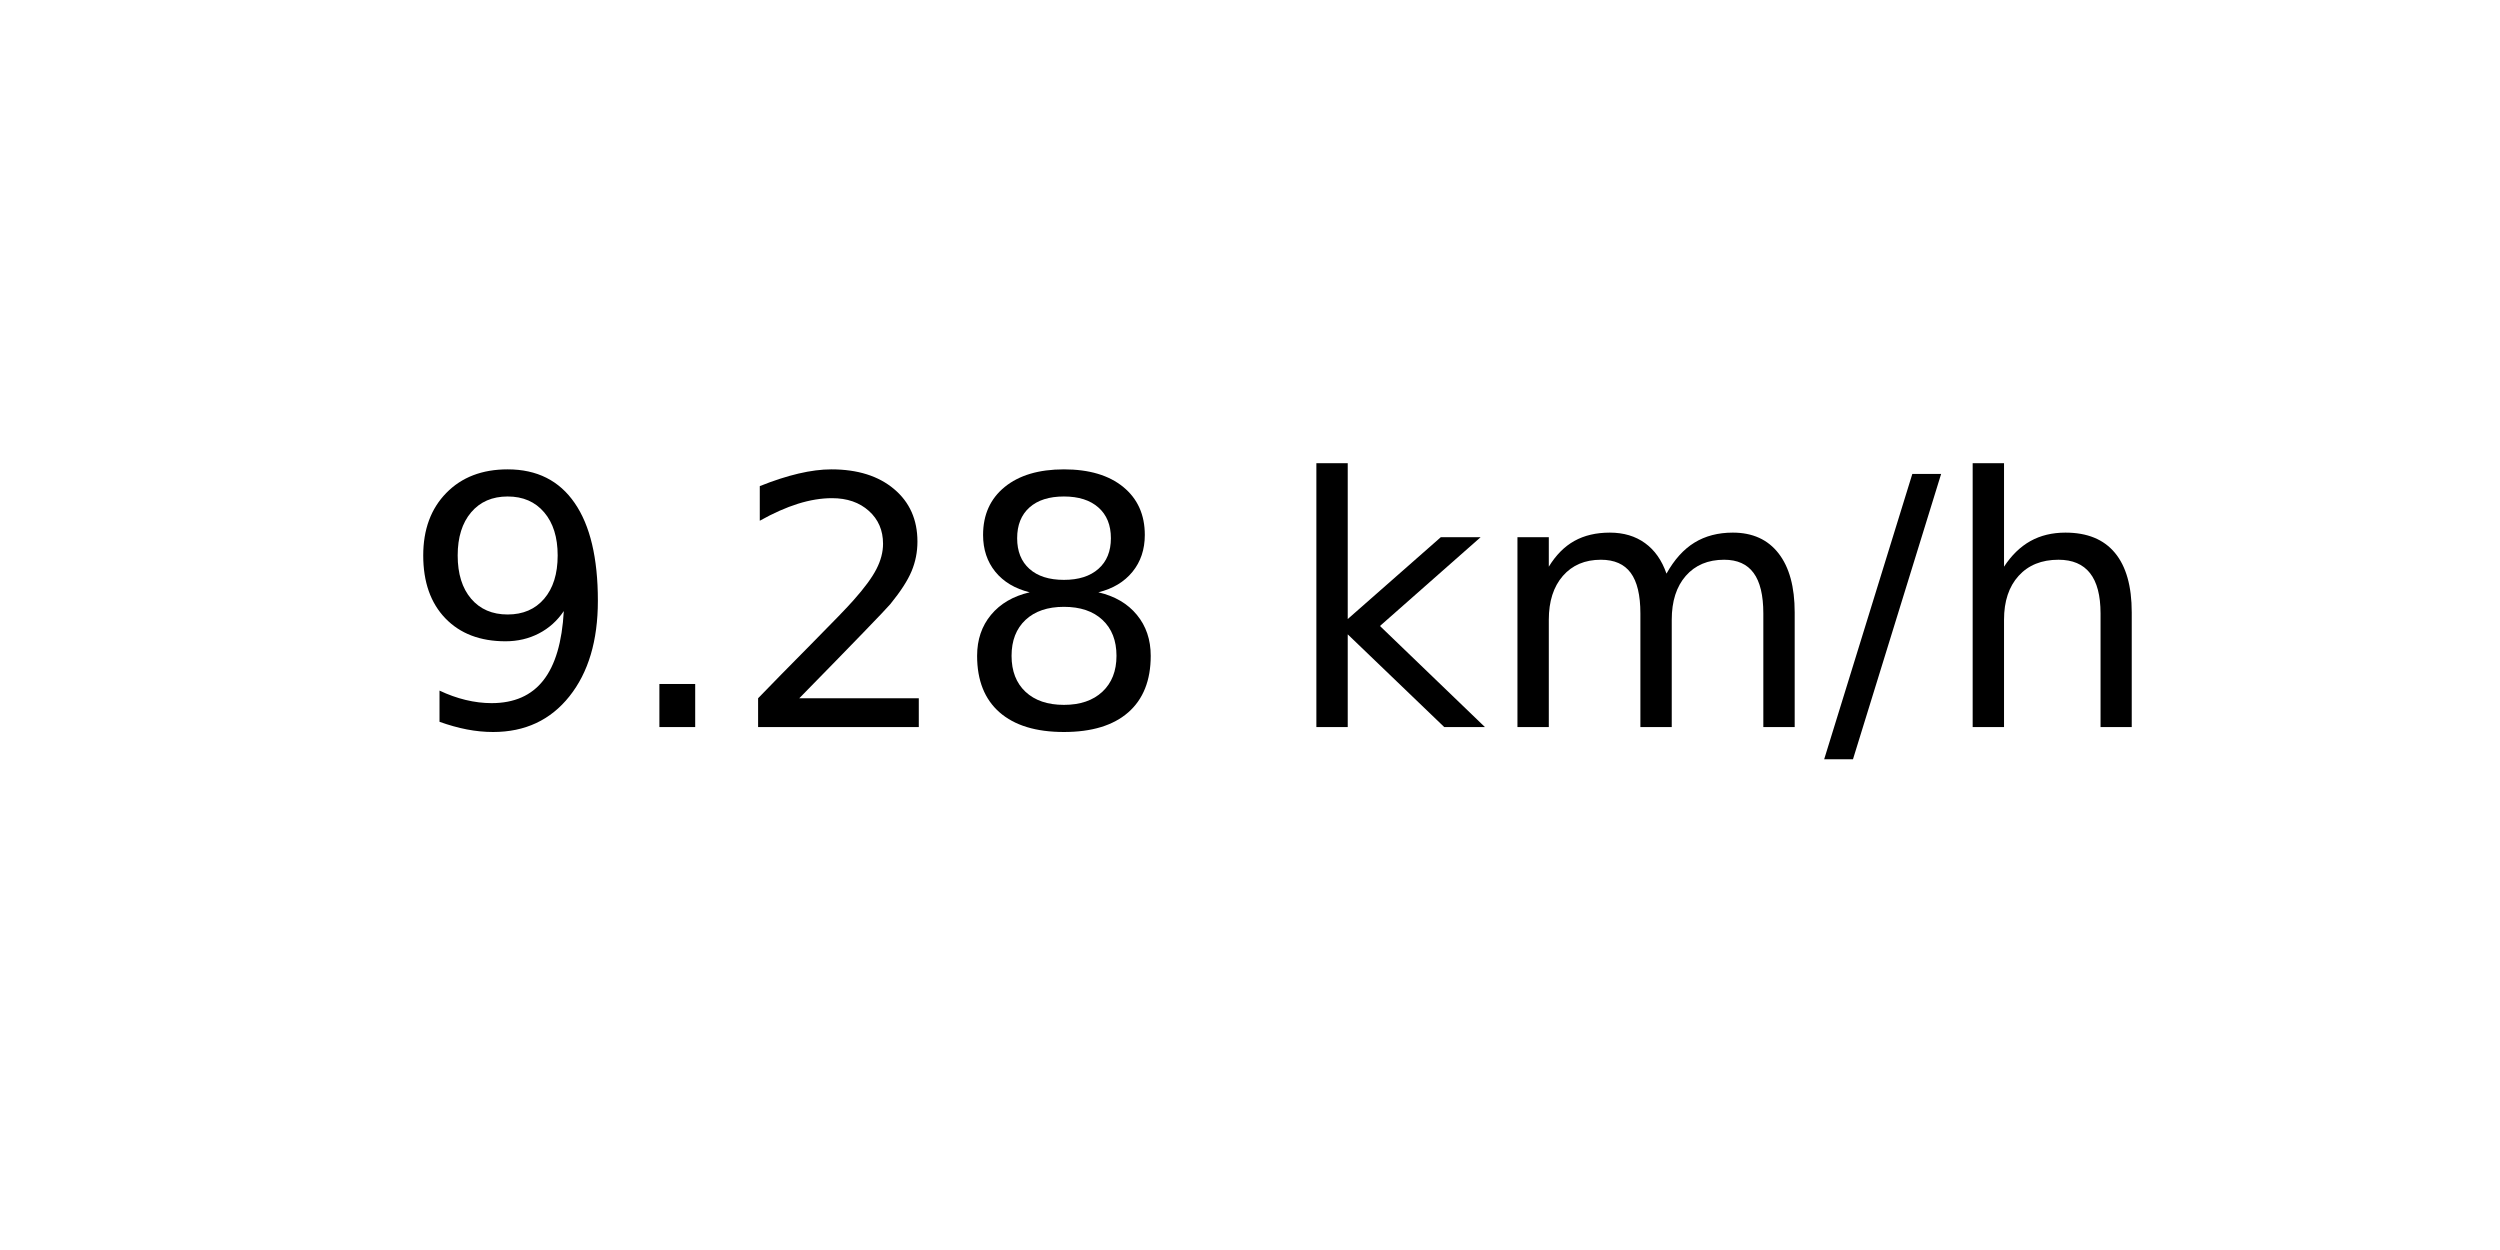
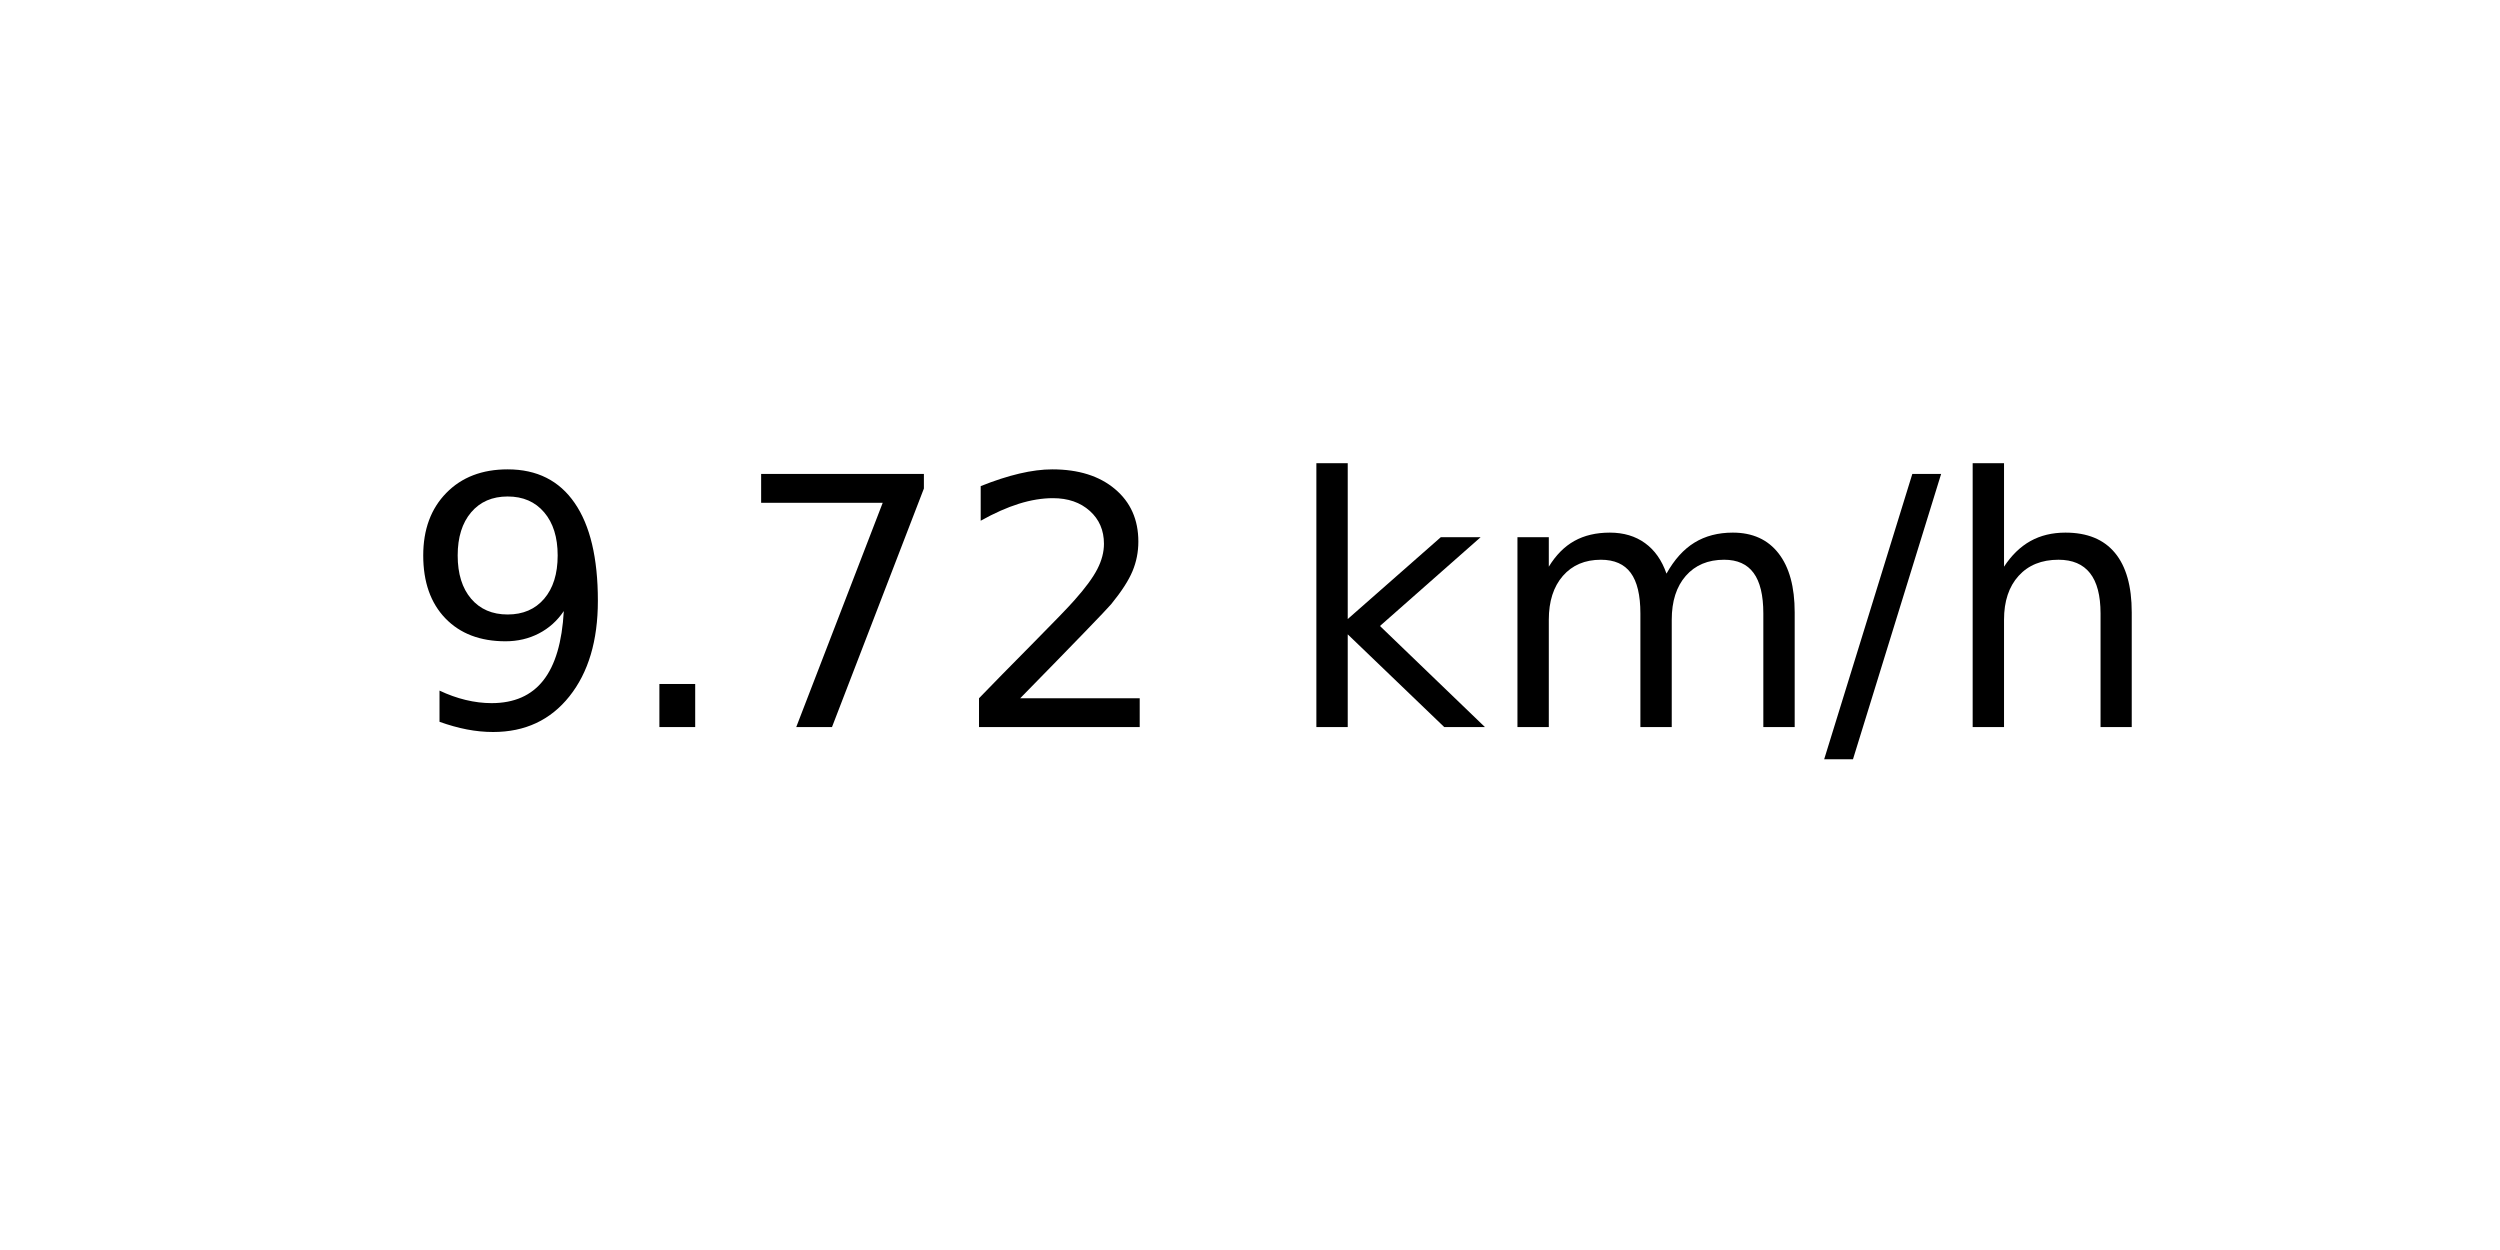
<svg xmlns="http://www.w3.org/2000/svg" xmlns:xlink="http://www.w3.org/1999/xlink" width="72pt" height="36pt" viewBox="0 0 72 36" version="1.1">
  <defs>
    <style type="text/css">*{stroke-linejoin: round; stroke-linecap: butt}</style>
  </defs>
  <g id="figure_1">
    <g id="axes_1">
      <g id="text_1">
        <g transform="translate(11.55937 20.93937) scale(0.1 -0.1)">
          <defs>
            <path id="DejaVuSans-39" d="M 703 97  L 703 672  Q 941 559 1184 500  Q 1428 441 1663 441  Q 2288 441 2617 861  Q 2947 1281 2994 2138  Q 2813 1869 2534 1725  Q 2256 1581 1919 1581  Q 1219 1581 811 2004  Q 403 2428 403 3163  Q 403 3881 828 4315  Q 1253 4750 1959 4750  Q 2769 4750 3195 4129  Q 3622 3509 3622 2328  Q 3622 1225 3098 567  Q 2575 -91 1691 -91  Q 1453 -91 1209 -44  Q 966 3 703 97  z M 1959 2075  Q 2384 2075 2632 2365  Q 2881 2656 2881 3163  Q 2881 3666 2632 3958  Q 2384 4250 1959 4250  Q 1534 4250 1286 3958  Q 1038 3666 1038 3163  Q 1038 2656 1286 2365  Q 1534 2075 1959 2075  z " transform="scale(0.015625)" />
            <path id="DejaVuSans-2e" d="M 684 794  L 1344 794  L 1344 0  L 684 0  L 684 794  z " transform="scale(0.015625)" />
+             <path id="DejaVuSans-37" d="M 525 4666  L 3525 4666  L 3525 4397  L 1831 0  L 1172 0  L 2766 4134  L 525 4134  L 525 4666  z " transform="scale(0.015625)" />
            <path id="DejaVuSans-32" d="M 1228 531  L 3431 531  L 3431 0  L 469 0  L 469 531  Q 828 903 1448 1529  Q 2069 2156 2228 2338  Q 2531 2678 2651 2914  Q 2772 3150 2772 3378  Q 2772 3750 2511 3984  Q 2250 4219 1831 4219  Q 1534 4219 1204 4116  Q 875 4013 500 3803  L 500 4441  Q 881 4594 1212 4672  Q 1544 4750 1819 4750  Q 2544 4750 2975 4387  Q 3406 4025 3406 3419  Q 3406 3131 3298 2873  Q 3191 2616 2906 2266  Q 2828 2175 2409 1742  Q 1991 1309 1228 531  z " transform="scale(0.015625)" />
-             <path id="DejaVuSans-38" d="M 2034 2216  Q 1584 2216 1326 1975  Q 1069 1734 1069 1313  Q 1069 891 1326 650  Q 1584 409 2034 409  Q 2484 409 2743 651  Q 3003 894 3003 1313  Q 3003 1734 2745 1975  Q 2488 2216 2034 2216  z M 1403 2484  Q 997 2584 770 2862  Q 544 3141 544 3541  Q 544 4100 942 4425  Q 1341 4750 2034 4750  Q 2731 4750 3128 4425  Q 3525 4100 3525 3541  Q 3525 3141 3298 2862  Q 3072 2584 2669 2484  Q 3125 2378 3379 2068  Q 3634 1759 3634 1313  Q 3634 634 3220 271  Q 2806 -91 2034 -91  Q 1263 -91 848 271  Q 434 634 434 1313  Q 434 1759 690 2068  Q 947 2378 1403 2484  z M 1172 3481  Q 1172 3119 1398 2916  Q 1625 2713 2034 2713  Q 2441 2713 2670 2916  Q 2900 3119 2900 3481  Q 2900 3844 2670 4047  Q 2441 4250 2034 4250  Q 1625 4250 1398 4047  Q 1172 3844 1172 3481  z " transform="scale(0.015625)" />
            <path id="DejaVuSans-20" transform="scale(0.015625)" />
            <path id="DejaVuSans-6b" d="M 581 4863  L 1159 4863  L 1159 1991  L 2875 3500  L 3609 3500  L 1753 1863  L 3688 0  L 2938 0  L 1159 1709  L 1159 0  L 581 0  L 581 4863  z " transform="scale(0.015625)" />
            <path id="DejaVuSans-6d" d="M 3328 2828  Q 3544 3216 3844 3400  Q 4144 3584 4550 3584  Q 5097 3584 5394 3201  Q 5691 2819 5691 2113  L 5691 0  L 5113 0  L 5113 2094  Q 5113 2597 4934 2840  Q 4756 3084 4391 3084  Q 3944 3084 3684 2787  Q 3425 2491 3425 1978  L 3425 0  L 2847 0  L 2847 2094  Q 2847 2600 2669 2842  Q 2491 3084 2119 3084  Q 1678 3084 1418 2786  Q 1159 2488 1159 1978  L 1159 0  L 581 0  L 581 3500  L 1159 3500  L 1159 2956  Q 1356 3278 1631 3431  Q 1906 3584 2284 3584  Q 2666 3584 2933 3390  Q 3200 3197 3328 2828  z " transform="scale(0.015625)" />
            <path id="DejaVuSans-2f" d="M 1625 4666  L 2156 4666  L 531 -594  L 0 -594  L 1625 4666  z " transform="scale(0.015625)" />
            <path id="DejaVuSans-68" d="M 3513 2113  L 3513 0  L 2938 0  L 2938 2094  Q 2938 2591 2744 2837  Q 2550 3084 2163 3084  Q 1697 3084 1428 2787  Q 1159 2491 1159 1978  L 1159 0  L 581 0  L 581 4863  L 1159 4863  L 1159 2956  Q 1366 3272 1645 3428  Q 1925 3584 2291 3584  Q 2894 3584 3203 3211  Q 3513 2838 3513 2113  z " transform="scale(0.015625)" />
          </defs>
          <use xlink:href="#DejaVuSans-39" />
          <use xlink:href="#DejaVuSans-2e" x="63.623" />
-           <use xlink:href="#DejaVuSans-32" x="95.41" />
-           <use xlink:href="#DejaVuSans-38" x="159.033" />
+           <use xlink:href="#DejaVuSans-37" x="95.41" />
+           <use xlink:href="#DejaVuSans-32" x="159.033" />
          <use xlink:href="#DejaVuSans-20" x="222.656" />
          <use xlink:href="#DejaVuSans-6b" x="254.443" />
          <use xlink:href="#DejaVuSans-6d" x="312.354" />
          <use xlink:href="#DejaVuSans-2f" x="409.766" />
          <use xlink:href="#DejaVuSans-68" x="443.457" />
        </g>
      </g>
    </g>
  </g>
</svg>
